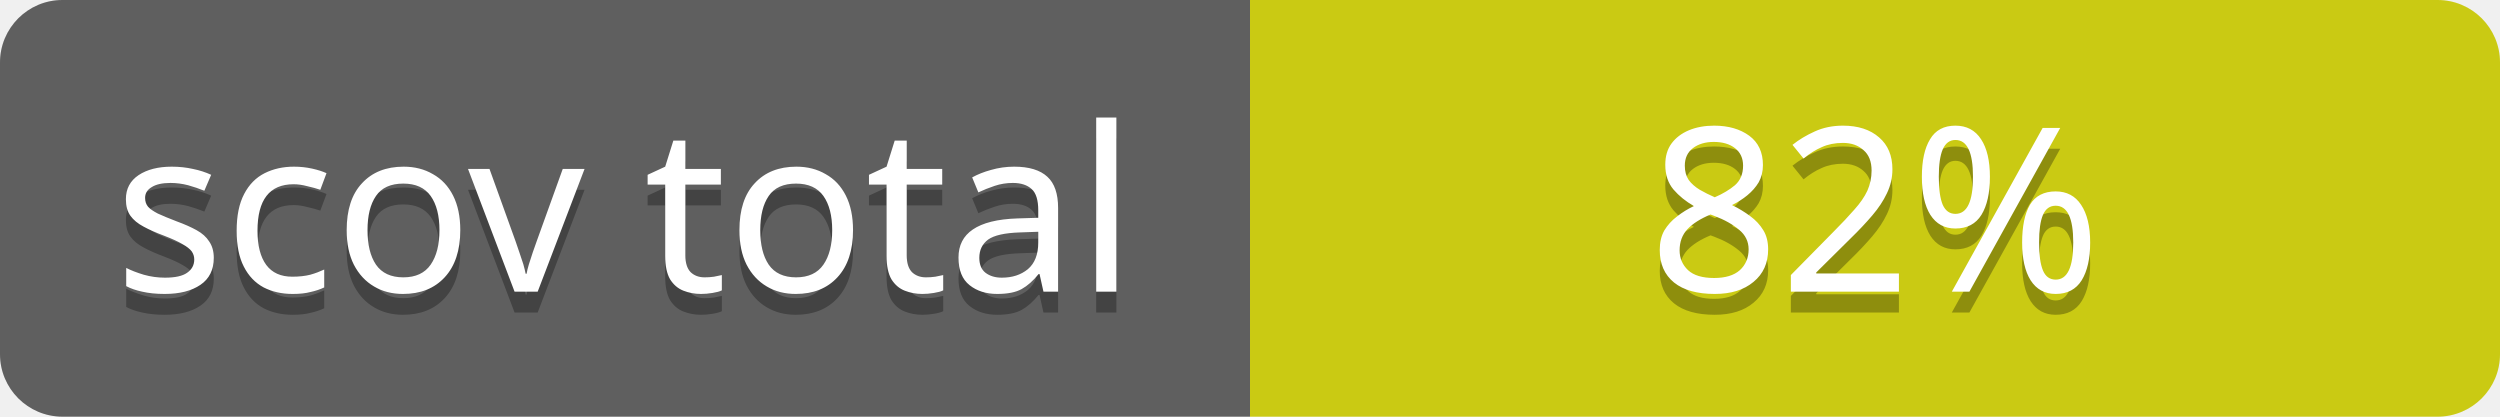
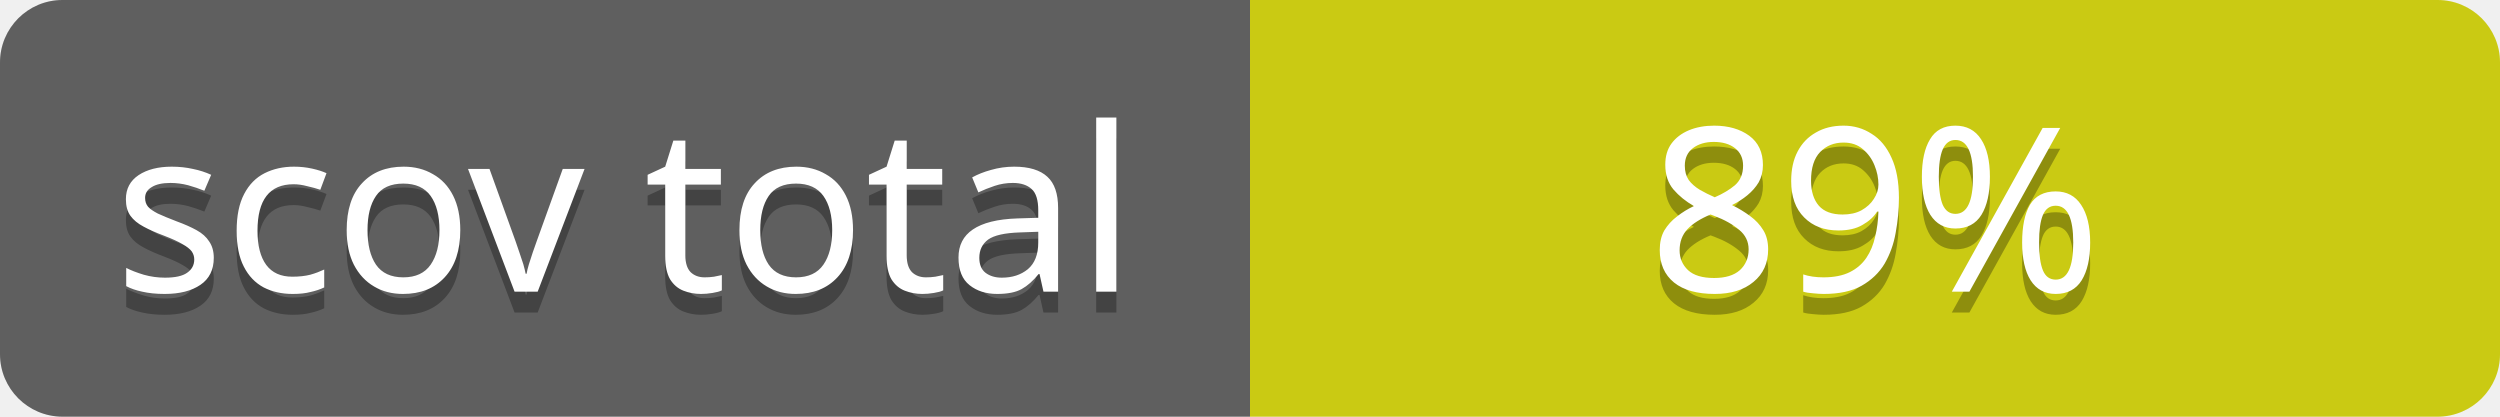
<svg xmlns="http://www.w3.org/2000/svg" contentScriptType="text/ecmascript" contentStyleType="text/css" preserveAspectRatio="xMidYMid meet" version="1.0" height="20" width="120">
  <linearGradient id="smooth" x2="0" y2="120">
    <stop offset="0" stop-color="#bbb" stop-opacity=".1" />
    <stop offset="1" stop-opacity=".1" />
  </linearGradient>
  <clipPath id="round">
    <rect height="20" width="120" rx="3" fill="#fff" />
  </clipPath>
  <g clip-path="url(#round)">
    <rect height="20" width="60" fill="#555" />
    <rect x="60" height="20" width="60" fill="#cccc00" />
    <rect height="20" width="120" fill="url(#smooth)" />
  </g>
  <g fill="#fff" text-anchor="middle" font-family="Verdana,sans-serif" font-size="11">
    <text x="30" y="15" fill="#010101" fill-opacity="0.3">
scov total
</text>
    <text x="30" y="14">
scov total
</text>
  </g>
  <g fill="#fff" text-anchor="middle" font-family="Verdana,sans-serif" font-size="11">
    <text x="90" y="15" fill="#010101" fill-opacity="0.3">
- 82%
+ 89%
</text>
    <text x="90" y="14">
- 82%
+ 89%
</text>
  </g>
</svg>
